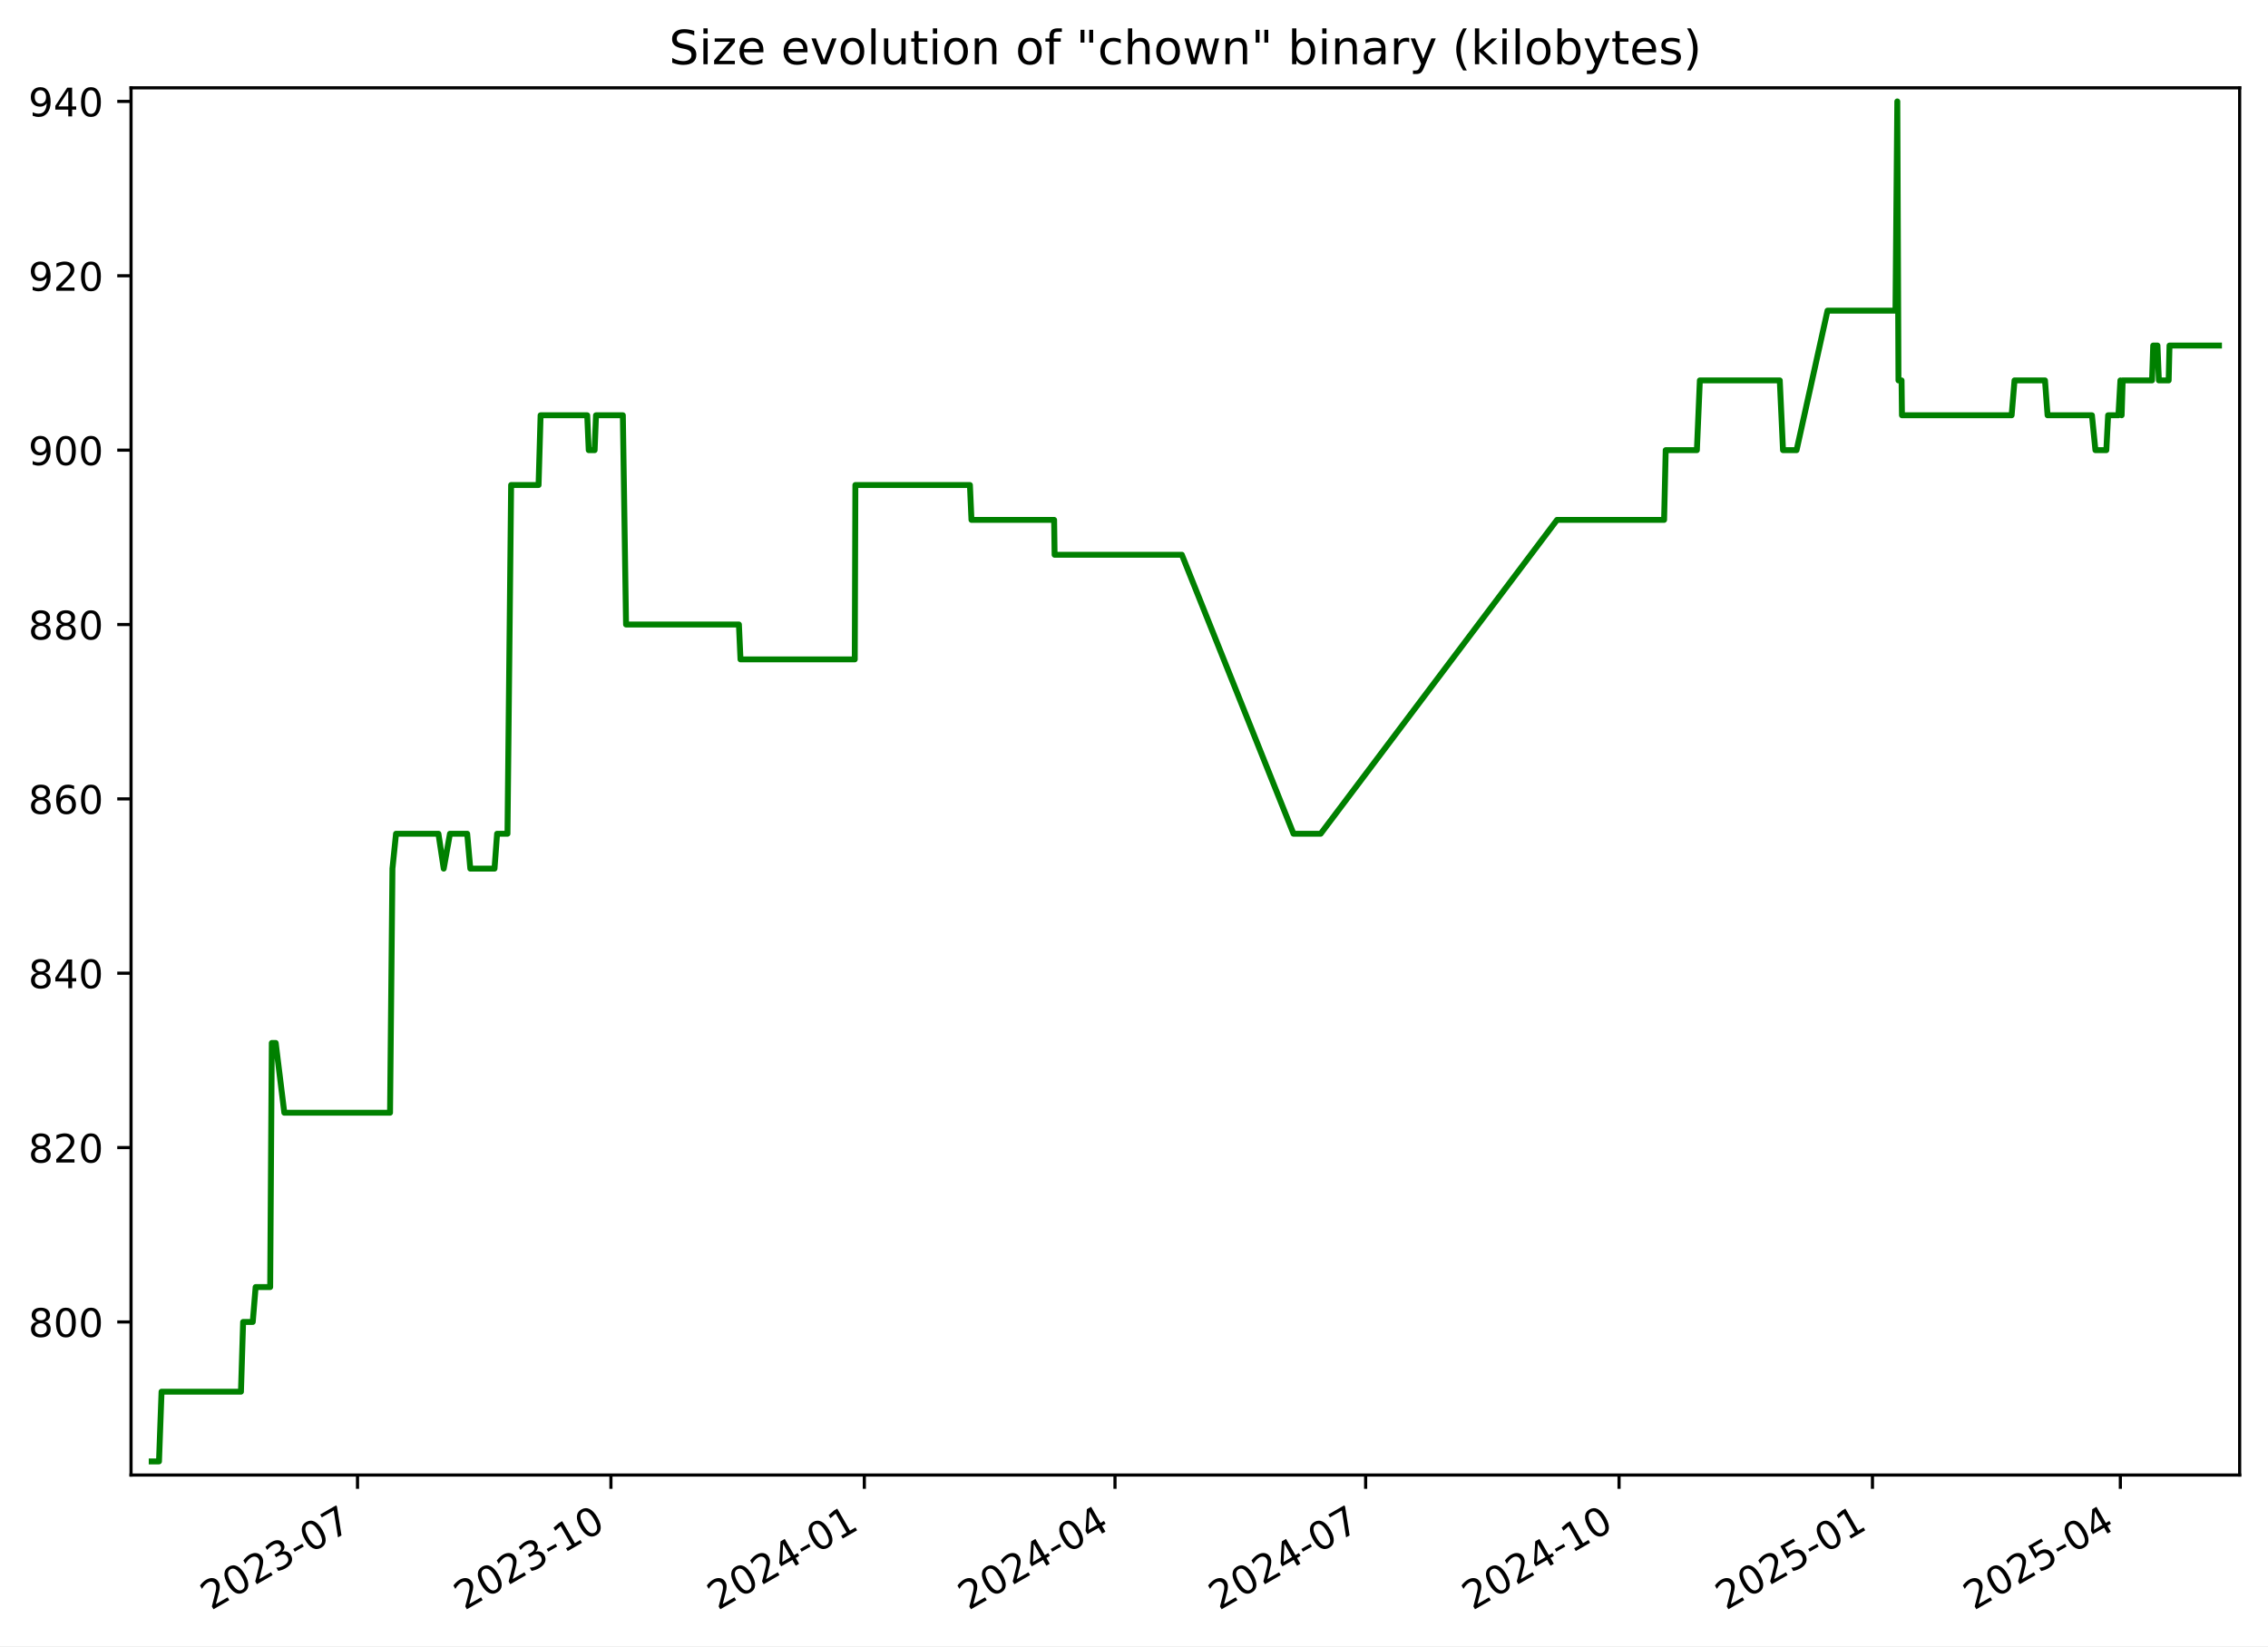
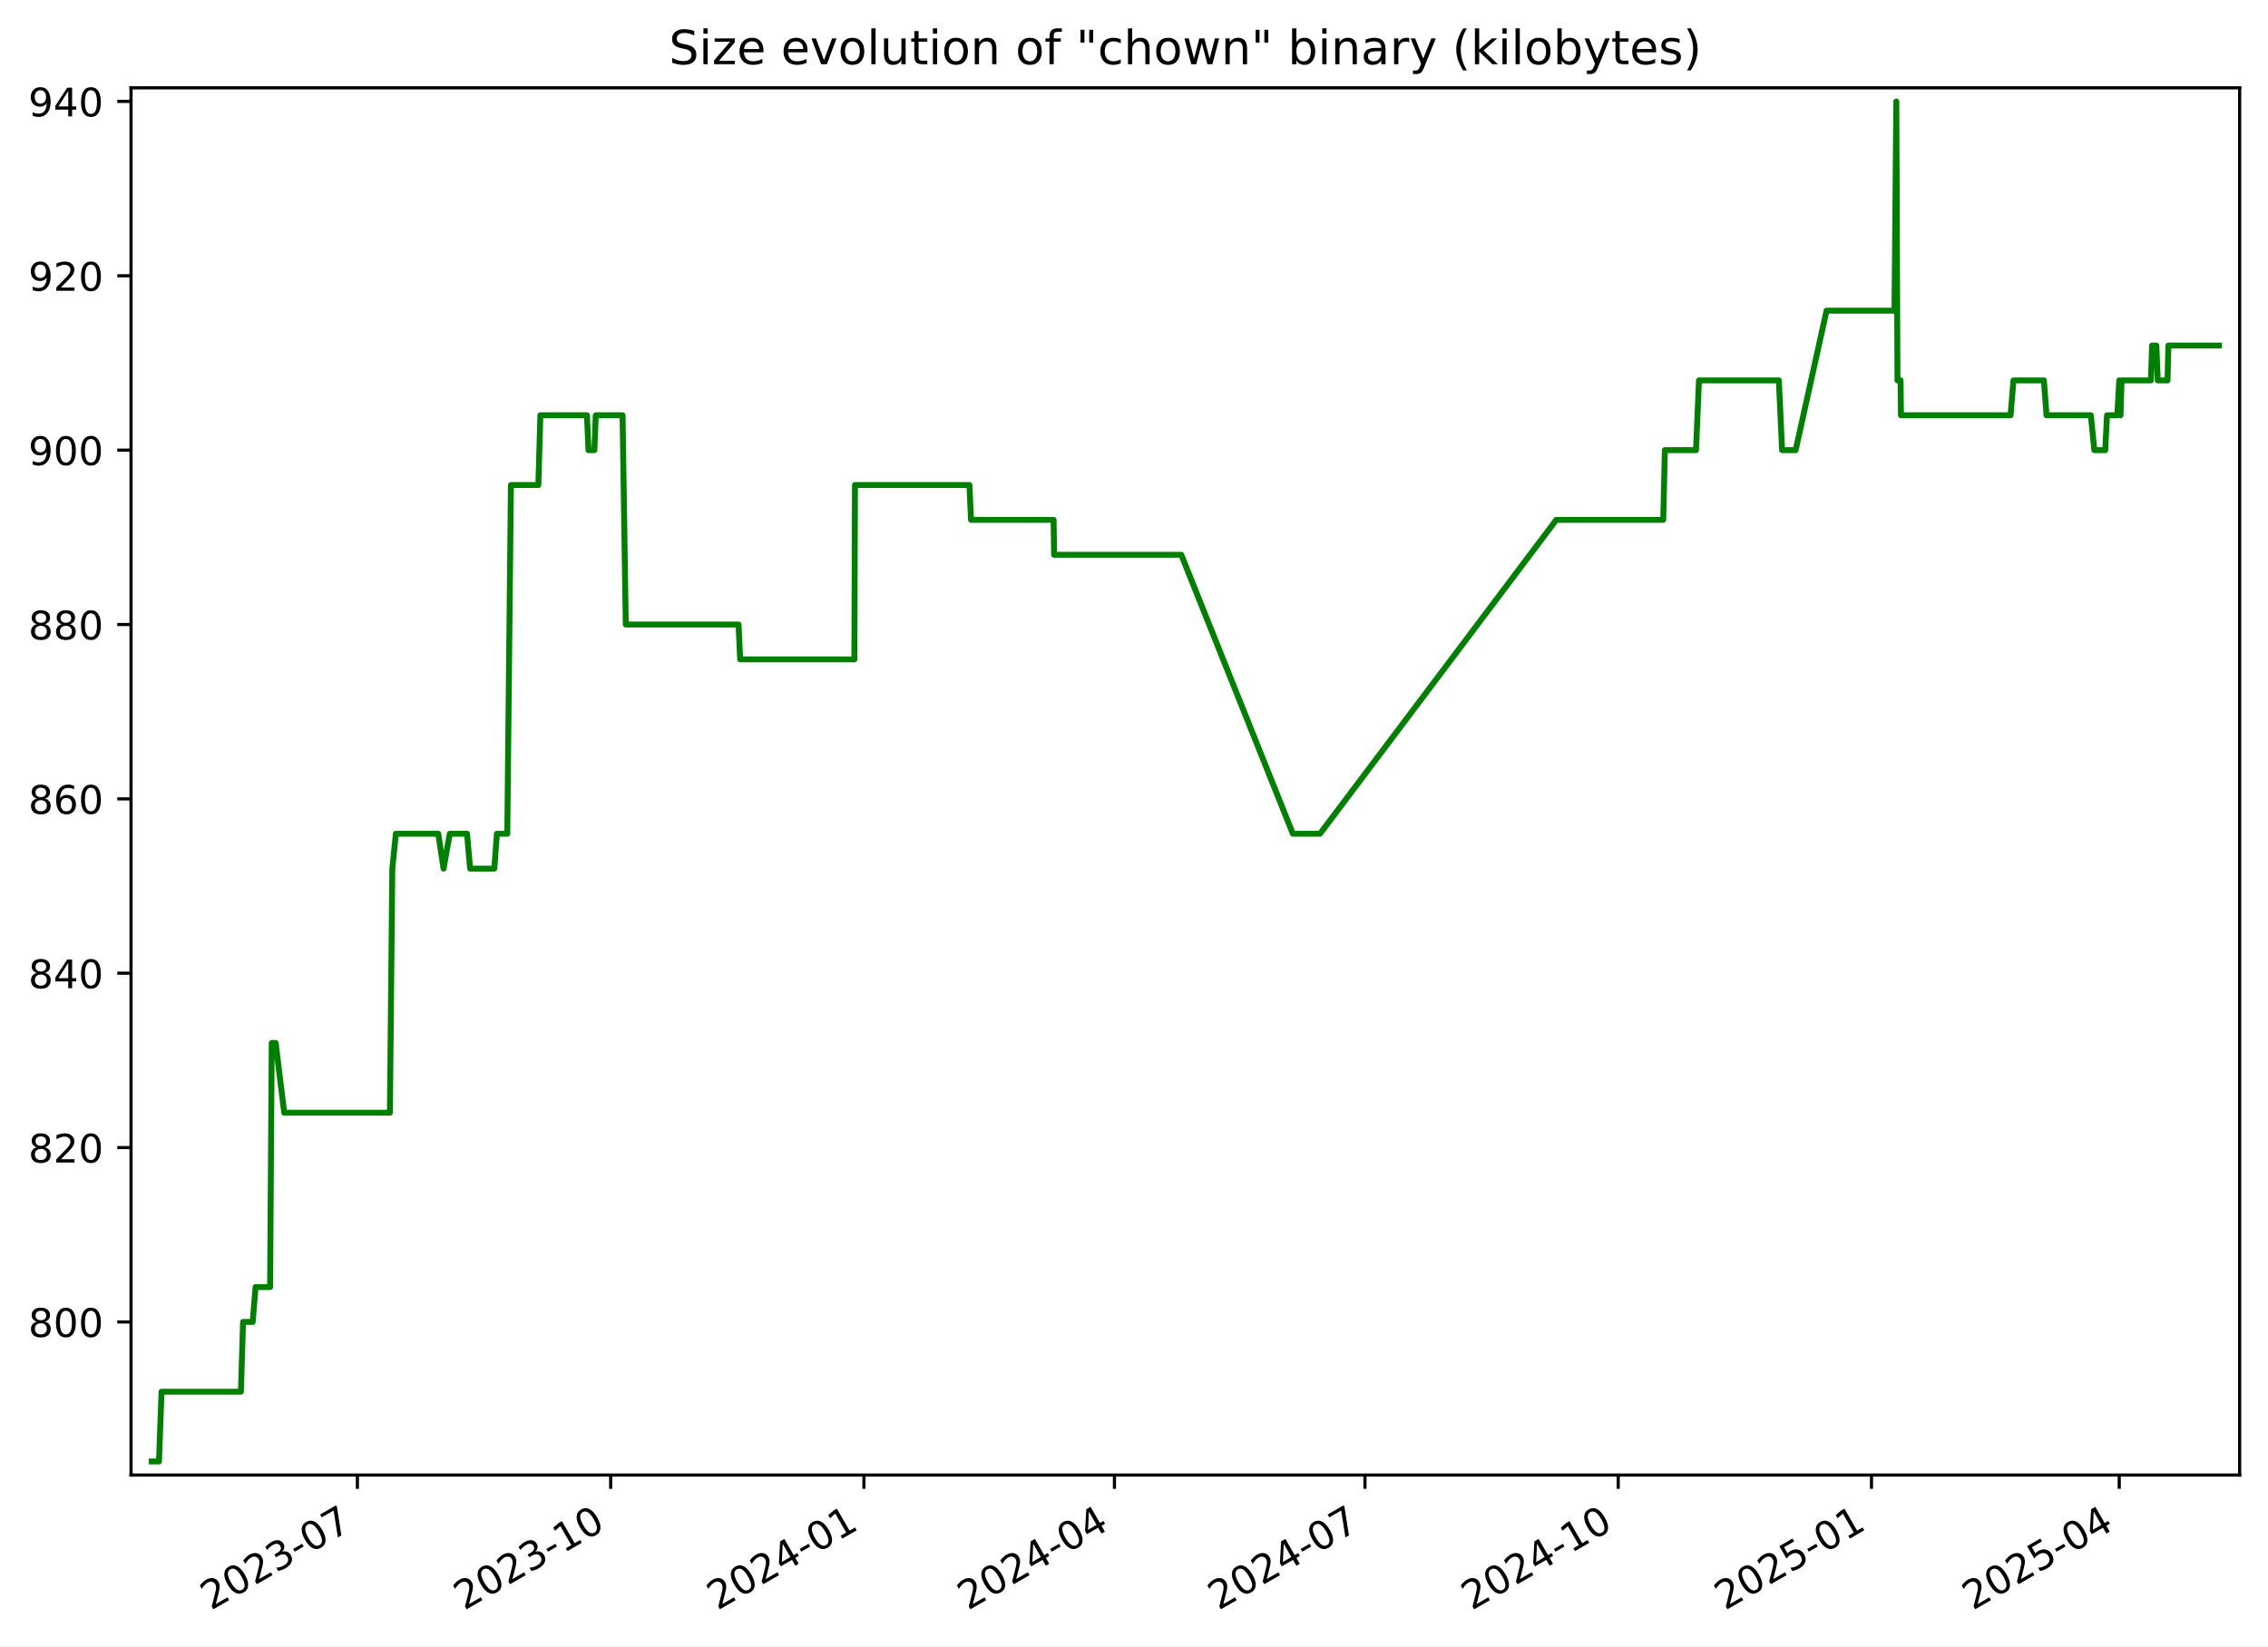
<svg xmlns="http://www.w3.org/2000/svg" xmlns:xlink="http://www.w3.org/1999/xlink" width="576.168pt" height="418.303pt" viewBox="0 0 576.168 418.303" version="1.1">
  <defs>
    <style type="text/css">*{stroke-linejoin: round; stroke-linecap: butt}</style>
  </defs>
  <g id="figure_1">
    <g id="patch_1">
      <path d="M -0 418.303  L 576.168 418.303  L 576.168 0  L -0 0  z " style="fill: #ffffff" />
    </g>
    <g id="axes_1">
      <g id="patch_2">
        <path d="M 33.288 374.83  L 568.967 374.83  L 568.967 22.318  L 33.288 22.318  z " style="fill: #ffffff" />
      </g>
      <g id="matplotlib.axis_1">
        <g id="xtick_1">
          <g id="line2d_1">
            <defs>
-               <path id="mc889995a25" d="M 0 0  L 0 3.5  " style="stroke: #000000; stroke-width: 0.8" />
+               <path id="m46a6a41202" d="M 0 0  L 0 3.5  " style="stroke: #000000; stroke-width: 0.8" />
            </defs>
            <g>
-               <use xlink:href="#mc889995a25" x="90.824" y="374.83" style="stroke: #000000; stroke-width: 0.8" />
+               <use xlink:href="#m46a6a41202" x="90.795" y="374.83" style="stroke: #000000; stroke-width: 0.8" />
            </g>
          </g>
          <g id="text_1">
-             <g transform="translate(53.59967 409.302) rotate(-30) scale(0.1 -0.1)">
+             <g transform="translate(53.57014 409.302) rotate(-30) scale(0.1 -0.1)">
              <defs>
                <path id="DejaVuSans-32" d="M 1228 531  L 3431 531  L 3431 0  L 469 0  L 469 531  Q 828 903 1448 1529  Q 2069 2156 2228 2338  Q 2531 2678 2651 2914  Q 2772 3150 2772 3378  Q 2772 3750 2511 3984  Q 2250 4219 1831 4219  Q 1534 4219 1204 4116  Q 875 4013 500 3803  L 500 4441  Q 881 4594 1212 4672  Q 1544 4750 1819 4750  Q 2544 4750 2975 4387  Q 3406 4025 3406 3419  Q 3406 3131 3298 2873  Q 3191 2616 2906 2266  Q 2828 2175 2409 1742  Q 1991 1309 1228 531  z " transform="scale(0.015625)" />
                <path id="DejaVuSans-30" d="M 2034 4250  Q 1547 4250 1301 3770  Q 1056 3291 1056 2328  Q 1056 1369 1301 889  Q 1547 409 2034 409  Q 2525 409 2770 889  Q 3016 1369 3016 2328  Q 3016 3291 2770 3770  Q 2525 4250 2034 4250  z M 2034 4750  Q 2819 4750 3233 4129  Q 3647 3509 3647 2328  Q 3647 1150 3233 529  Q 2819 -91 2034 -91  Q 1250 -91 836 529  Q 422 1150 422 2328  Q 422 3509 836 4129  Q 1250 4750 2034 4750  z " transform="scale(0.015625)" />
                <path id="DejaVuSans-33" d="M 2597 2516  Q 3050 2419 3304 2112  Q 3559 1806 3559 1356  Q 3559 666 3084 287  Q 2609 -91 1734 -91  Q 1441 -91 1130 -33  Q 819 25 488 141  L 488 750  Q 750 597 1062 519  Q 1375 441 1716 441  Q 2309 441 2620 675  Q 2931 909 2931 1356  Q 2931 1769 2642 2001  Q 2353 2234 1838 2234  L 1294 2234  L 1294 2753  L 1863 2753  Q 2328 2753 2575 2939  Q 2822 3125 2822 3475  Q 2822 3834 2567 4026  Q 2313 4219 1838 4219  Q 1578 4219 1281 4162  Q 984 4106 628 3988  L 628 4550  Q 988 4650 1302 4700  Q 1616 4750 1894 4750  Q 2613 4750 3031 4423  Q 3450 4097 3450 3541  Q 3450 3153 3228 2886  Q 3006 2619 2597 2516  z " transform="scale(0.015625)" />
                <path id="DejaVuSans-2d" d="M 313 2009  L 1997 2009  L 1997 1497  L 313 1497  L 313 2009  z " transform="scale(0.015625)" />
                <path id="DejaVuSans-37" d="M 525 4666  L 3525 4666  L 3525 4397  L 1831 0  L 1172 0  L 2766 4134  L 525 4134  L 525 4666  z " transform="scale(0.015625)" />
              </defs>
              <use xlink:href="#DejaVuSans-32" />
              <use xlink:href="#DejaVuSans-30" x="63.623" />
              <use xlink:href="#DejaVuSans-32" x="127.246" />
              <use xlink:href="#DejaVuSans-33" x="190.869" />
              <use xlink:href="#DejaVuSans-2d" x="254.492" />
              <use xlink:href="#DejaVuSans-30" x="290.576" />
              <use xlink:href="#DejaVuSans-37" x="354.199" />
            </g>
          </g>
        </g>
        <g id="xtick_2">
          <g id="line2d_2">
            <g>
-               <use xlink:href="#mc889995a25" x="155.201" y="374.83" style="stroke: #000000; stroke-width: 0.8" />
+               <use xlink:href="#m46a6a41202" x="155.135" y="374.83" style="stroke: #000000; stroke-width: 0.8" />
            </g>
          </g>
          <g id="text_2">
-             <g transform="translate(117.976 409.302) rotate(-30) scale(0.1 -0.1)">
+             <g transform="translate(117.9102 409.302) rotate(-30) scale(0.1 -0.1)">
              <defs>
                <path id="DejaVuSans-31" d="M 794 531  L 1825 531  L 1825 4091  L 703 3866  L 703 4441  L 1819 4666  L 2450 4666  L 2450 531  L 3481 531  L 3481 0  L 794 0  L 794 531  z " transform="scale(0.015625)" />
              </defs>
              <use xlink:href="#DejaVuSans-32" />
              <use xlink:href="#DejaVuSans-30" x="63.623" />
              <use xlink:href="#DejaVuSans-32" x="127.246" />
              <use xlink:href="#DejaVuSans-33" x="190.869" />
              <use xlink:href="#DejaVuSans-2d" x="254.492" />
              <use xlink:href="#DejaVuSans-31" x="290.576" />
              <use xlink:href="#DejaVuSans-30" x="354.199" />
            </g>
          </g>
        </g>
        <g id="xtick_3">
          <g id="line2d_3">
            <g>
-               <use xlink:href="#mc889995a25" x="219.577" y="374.83" style="stroke: #000000; stroke-width: 0.8" />
+               <use xlink:href="#m46a6a41202" x="219.475" y="374.83" style="stroke: #000000; stroke-width: 0.8" />
            </g>
          </g>
          <g id="text_3">
-             <g transform="translate(182.3524 409.302) rotate(-30) scale(0.1 -0.1)">
+             <g transform="translate(182.2502 409.302) rotate(-30) scale(0.1 -0.1)">
              <defs>
                <path id="DejaVuSans-34" d="M 2419 4116  L 825 1625  L 2419 1625  L 2419 4116  z M 2253 4666  L 3047 4666  L 3047 1625  L 3713 1625  L 3713 1100  L 3047 1100  L 3047 0  L 2419 0  L 2419 1100  L 313 1100  L 313 1709  L 2253 4666  z " transform="scale(0.015625)" />
              </defs>
              <use xlink:href="#DejaVuSans-32" />
              <use xlink:href="#DejaVuSans-30" x="63.623" />
              <use xlink:href="#DejaVuSans-32" x="127.246" />
              <use xlink:href="#DejaVuSans-34" x="190.869" />
              <use xlink:href="#DejaVuSans-2d" x="254.492" />
              <use xlink:href="#DejaVuSans-30" x="290.576" />
              <use xlink:href="#DejaVuSans-31" x="354.199" />
            </g>
          </g>
        </g>
        <g id="xtick_4">
          <g id="line2d_4">
            <g>
-               <use xlink:href="#mc889995a25" x="283.254" y="374.83" style="stroke: #000000; stroke-width: 0.8" />
+               <use xlink:href="#m46a6a41202" x="283.116" y="374.83" style="stroke: #000000; stroke-width: 0.8" />
            </g>
          </g>
          <g id="text_4">
-             <g transform="translate(246.0291 409.302) rotate(-30) scale(0.1 -0.1)">
+             <g transform="translate(245.8909 409.302) rotate(-30) scale(0.1 -0.1)">
              <use xlink:href="#DejaVuSans-32" />
              <use xlink:href="#DejaVuSans-30" x="63.623" />
              <use xlink:href="#DejaVuSans-32" x="127.246" />
              <use xlink:href="#DejaVuSans-34" x="190.869" />
              <use xlink:href="#DejaVuSans-2d" x="254.492" />
              <use xlink:href="#DejaVuSans-30" x="290.576" />
              <use xlink:href="#DejaVuSans-34" x="354.199" />
            </g>
          </g>
        </g>
        <g id="xtick_5">
          <g id="line2d_5">
            <g>
-               <use xlink:href="#mc889995a25" x="346.931" y="374.83" style="stroke: #000000; stroke-width: 0.8" />
+               <use xlink:href="#m46a6a41202" x="346.756" y="374.83" style="stroke: #000000; stroke-width: 0.8" />
            </g>
          </g>
          <g id="text_5">
-             <g transform="translate(309.7057 409.302) rotate(-30) scale(0.1 -0.1)">
+             <g transform="translate(309.5316 409.302) rotate(-30) scale(0.1 -0.1)">
              <use xlink:href="#DejaVuSans-32" />
              <use xlink:href="#DejaVuSans-30" x="63.623" />
              <use xlink:href="#DejaVuSans-32" x="127.246" />
              <use xlink:href="#DejaVuSans-34" x="190.869" />
              <use xlink:href="#DejaVuSans-2d" x="254.492" />
              <use xlink:href="#DejaVuSans-30" x="290.576" />
              <use xlink:href="#DejaVuSans-37" x="354.199" />
            </g>
          </g>
        </g>
        <g id="xtick_6">
          <g id="line2d_6">
            <g>
-               <use xlink:href="#mc889995a25" x="411.307" y="374.83" style="stroke: #000000; stroke-width: 0.8" />
+               <use xlink:href="#m46a6a41202" x="411.096" y="374.83" style="stroke: #000000; stroke-width: 0.8" />
            </g>
          </g>
          <g id="text_6">
-             <g transform="translate(374.0821 409.302) rotate(-30) scale(0.1 -0.1)">
+             <g transform="translate(373.8716 409.302) rotate(-30) scale(0.1 -0.1)">
              <use xlink:href="#DejaVuSans-32" />
              <use xlink:href="#DejaVuSans-30" x="63.623" />
              <use xlink:href="#DejaVuSans-32" x="127.246" />
              <use xlink:href="#DejaVuSans-34" x="190.869" />
              <use xlink:href="#DejaVuSans-2d" x="254.492" />
              <use xlink:href="#DejaVuSans-31" x="290.576" />
              <use xlink:href="#DejaVuSans-30" x="354.199" />
            </g>
          </g>
        </g>
        <g id="xtick_7">
          <g id="line2d_7">
            <g>
-               <use xlink:href="#mc889995a25" x="475.683" y="374.83" style="stroke: #000000; stroke-width: 0.8" />
+               <use xlink:href="#m46a6a41202" x="475.436" y="374.83" style="stroke: #000000; stroke-width: 0.8" />
            </g>
          </g>
          <g id="text_7">
-             <g transform="translate(438.4585 409.302) rotate(-30) scale(0.1 -0.1)">
+             <g transform="translate(438.2116 409.302) rotate(-30) scale(0.1 -0.1)">
              <defs>
                <path id="DejaVuSans-35" d="M 691 4666  L 3169 4666  L 3169 4134  L 1269 4134  L 1269 2991  Q 1406 3038 1543 3061  Q 1681 3084 1819 3084  Q 2600 3084 3056 2656  Q 3513 2228 3513 1497  Q 3513 744 3044 326  Q 2575 -91 1722 -91  Q 1428 -91 1123 -41  Q 819 9 494 109  L 494 744  Q 775 591 1075 516  Q 1375 441 1709 441  Q 2250 441 2565 725  Q 2881 1009 2881 1497  Q 2881 1984 2565 2268  Q 2250 2553 1709 2553  Q 1456 2553 1204 2497  Q 953 2441 691 2322  L 691 4666  z " transform="scale(0.015625)" />
              </defs>
              <use xlink:href="#DejaVuSans-32" />
              <use xlink:href="#DejaVuSans-30" x="63.623" />
              <use xlink:href="#DejaVuSans-32" x="127.246" />
              <use xlink:href="#DejaVuSans-35" x="190.869" />
              <use xlink:href="#DejaVuSans-2d" x="254.492" />
              <use xlink:href="#DejaVuSans-30" x="290.576" />
              <use xlink:href="#DejaVuSans-31" x="354.199" />
            </g>
          </g>
        </g>
        <g id="xtick_8">
          <g id="line2d_8">
            <g>
-               <use xlink:href="#mc889995a25" x="538.66" y="374.83" style="stroke: #000000; stroke-width: 0.8" />
+               <use xlink:href="#m46a6a41202" x="538.378" y="374.83" style="stroke: #000000; stroke-width: 0.8" />
            </g>
          </g>
          <g id="text_8">
-             <g transform="translate(501.4354 409.302) rotate(-30) scale(0.1 -0.1)">
+             <g transform="translate(501.153 409.302) rotate(-30) scale(0.1 -0.1)">
              <use xlink:href="#DejaVuSans-32" />
              <use xlink:href="#DejaVuSans-30" x="63.623" />
              <use xlink:href="#DejaVuSans-32" x="127.246" />
              <use xlink:href="#DejaVuSans-35" x="190.869" />
              <use xlink:href="#DejaVuSans-2d" x="254.492" />
              <use xlink:href="#DejaVuSans-30" x="290.576" />
              <use xlink:href="#DejaVuSans-34" x="354.199" />
            </g>
          </g>
        </g>
      </g>
      <g id="matplotlib.axis_2">
        <g id="ytick_1">
          <g id="line2d_9">
            <defs>
-               <path id="mc88d54063e" d="M 0 0  L -3.5 0  " style="stroke: #000000; stroke-width: 0.8" />
+               <path id="m1aea1e1594" d="M 0 0  L -3.5 0  " style="stroke: #000000; stroke-width: 0.8" />
            </defs>
            <g>
-               <use xlink:href="#mc88d54063e" x="33.288" y="335.928" style="stroke: #000000; stroke-width: 0.8" />
+               <use xlink:href="#m1aea1e1594" x="33.288" y="335.928" style="stroke: #000000; stroke-width: 0.8" />
            </g>
          </g>
          <g id="text_9">
            <g transform="translate(7.2 339.7272) scale(0.1 -0.1)">
              <defs>
                <path id="DejaVuSans-38" d="M 2034 2216  Q 1584 2216 1326 1975  Q 1069 1734 1069 1313  Q 1069 891 1326 650  Q 1584 409 2034 409  Q 2484 409 2743 651  Q 3003 894 3003 1313  Q 3003 1734 2745 1975  Q 2488 2216 2034 2216  z M 1403 2484  Q 997 2584 770 2862  Q 544 3141 544 3541  Q 544 4100 942 4425  Q 1341 4750 2034 4750  Q 2731 4750 3128 4425  Q 3525 4100 3525 3541  Q 3525 3141 3298 2862  Q 3072 2584 2669 2484  Q 3125 2378 3379 2068  Q 3634 1759 3634 1313  Q 3634 634 3220 271  Q 2806 -91 2034 -91  Q 1263 -91 848 271  Q 434 634 434 1313  Q 434 1759 690 2068  Q 947 2378 1403 2484  z M 1172 3481  Q 1172 3119 1398 2916  Q 1625 2713 2034 2713  Q 2441 2713 2670 2916  Q 2900 3119 2900 3481  Q 2900 3844 2670 4047  Q 2441 4250 2034 4250  Q 1625 4250 1398 4047  Q 1172 3844 1172 3481  z " transform="scale(0.015625)" />
              </defs>
              <use xlink:href="#DejaVuSans-38" />
              <use xlink:href="#DejaVuSans-30" x="63.623" />
              <use xlink:href="#DejaVuSans-30" x="127.246" />
            </g>
          </g>
        </g>
        <g id="ytick_2">
          <g id="line2d_10">
            <g>
-               <use xlink:href="#mc88d54063e" x="33.288" y="291.62" style="stroke: #000000; stroke-width: 0.8" />
+               <use xlink:href="#m1aea1e1594" x="33.288" y="291.62" style="stroke: #000000; stroke-width: 0.8" />
            </g>
          </g>
          <g id="text_10">
            <g transform="translate(7.2 295.4195) scale(0.1 -0.1)">
              <use xlink:href="#DejaVuSans-38" />
              <use xlink:href="#DejaVuSans-32" x="63.623" />
              <use xlink:href="#DejaVuSans-30" x="127.246" />
            </g>
          </g>
        </g>
        <g id="ytick_3">
          <g id="line2d_11">
            <g>
-               <use xlink:href="#mc88d54063e" x="33.288" y="247.313" style="stroke: #000000; stroke-width: 0.8" />
+               <use xlink:href="#m1aea1e1594" x="33.288" y="247.313" style="stroke: #000000; stroke-width: 0.8" />
            </g>
          </g>
          <g id="text_11">
            <g transform="translate(7.2 251.1118) scale(0.1 -0.1)">
              <use xlink:href="#DejaVuSans-38" />
              <use xlink:href="#DejaVuSans-34" x="63.623" />
              <use xlink:href="#DejaVuSans-30" x="127.246" />
            </g>
          </g>
        </g>
        <g id="ytick_4">
          <g id="line2d_12">
            <g>
-               <use xlink:href="#mc88d54063e" x="33.288" y="203.005" style="stroke: #000000; stroke-width: 0.8" />
+               <use xlink:href="#m1aea1e1594" x="33.288" y="203.005" style="stroke: #000000; stroke-width: 0.8" />
            </g>
          </g>
          <g id="text_12">
            <g transform="translate(7.2 206.8041) scale(0.1 -0.1)">
              <defs>
                <path id="DejaVuSans-36" d="M 2113 2584  Q 1688 2584 1439 2293  Q 1191 2003 1191 1497  Q 1191 994 1439 701  Q 1688 409 2113 409  Q 2538 409 2786 701  Q 3034 994 3034 1497  Q 3034 2003 2786 2293  Q 2538 2584 2113 2584  z M 3366 4563  L 3366 3988  Q 3128 4100 2886 4159  Q 2644 4219 2406 4219  Q 1781 4219 1451 3797  Q 1122 3375 1075 2522  Q 1259 2794 1537 2939  Q 1816 3084 2150 3084  Q 2853 3084 3261 2657  Q 3669 2231 3669 1497  Q 3669 778 3244 343  Q 2819 -91 2113 -91  Q 1303 -91 875 529  Q 447 1150 447 2328  Q 447 3434 972 4092  Q 1497 4750 2381 4750  Q 2619 4750 2861 4703  Q 3103 4656 3366 4563  z " transform="scale(0.015625)" />
              </defs>
              <use xlink:href="#DejaVuSans-38" />
              <use xlink:href="#DejaVuSans-36" x="63.623" />
              <use xlink:href="#DejaVuSans-30" x="127.246" />
            </g>
          </g>
        </g>
        <g id="ytick_5">
          <g id="line2d_13">
            <g>
-               <use xlink:href="#mc88d54063e" x="33.288" y="158.697" style="stroke: #000000; stroke-width: 0.8" />
+               <use xlink:href="#m1aea1e1594" x="33.288" y="158.697" style="stroke: #000000; stroke-width: 0.8" />
            </g>
          </g>
          <g id="text_13">
            <g transform="translate(7.2 162.4964) scale(0.1 -0.1)">
              <use xlink:href="#DejaVuSans-38" />
              <use xlink:href="#DejaVuSans-38" x="63.623" />
              <use xlink:href="#DejaVuSans-30" x="127.246" />
            </g>
          </g>
        </g>
        <g id="ytick_6">
          <g id="line2d_14">
            <g>
-               <use xlink:href="#mc88d54063e" x="33.288" y="114.39" style="stroke: #000000; stroke-width: 0.8" />
+               <use xlink:href="#m1aea1e1594" x="33.288" y="114.39" style="stroke: #000000; stroke-width: 0.8" />
            </g>
          </g>
          <g id="text_14">
            <g transform="translate(7.2 118.1887) scale(0.1 -0.1)">
              <defs>
                <path id="DejaVuSans-39" d="M 703 97  L 703 672  Q 941 559 1184 500  Q 1428 441 1663 441  Q 2288 441 2617 861  Q 2947 1281 2994 2138  Q 2813 1869 2534 1725  Q 2256 1581 1919 1581  Q 1219 1581 811 2004  Q 403 2428 403 3163  Q 403 3881 828 4315  Q 1253 4750 1959 4750  Q 2769 4750 3195 4129  Q 3622 3509 3622 2328  Q 3622 1225 3098 567  Q 2575 -91 1691 -91  Q 1453 -91 1209 -44  Q 966 3 703 97  z M 1959 2075  Q 2384 2075 2632 2365  Q 2881 2656 2881 3163  Q 2881 3666 2632 3958  Q 2384 4250 1959 4250  Q 1534 4250 1286 3958  Q 1038 3666 1038 3163  Q 1038 2656 1286 2365  Q 1534 2075 1959 2075  z " transform="scale(0.015625)" />
              </defs>
              <use xlink:href="#DejaVuSans-39" />
              <use xlink:href="#DejaVuSans-30" x="63.623" />
              <use xlink:href="#DejaVuSans-30" x="127.246" />
            </g>
          </g>
        </g>
        <g id="ytick_7">
          <g id="line2d_15">
            <g>
-               <use xlink:href="#mc88d54063e" x="33.288" y="70.082" style="stroke: #000000; stroke-width: 0.8" />
+               <use xlink:href="#m1aea1e1594" x="33.288" y="70.082" style="stroke: #000000; stroke-width: 0.8" />
            </g>
          </g>
          <g id="text_15">
            <g transform="translate(7.2 73.88104) scale(0.1 -0.1)">
              <use xlink:href="#DejaVuSans-39" />
              <use xlink:href="#DejaVuSans-32" x="63.623" />
              <use xlink:href="#DejaVuSans-30" x="127.246" />
            </g>
          </g>
        </g>
        <g id="ytick_8">
          <g id="line2d_16">
            <g>
-               <use xlink:href="#mc88d54063e" x="33.288" y="25.774" style="stroke: #000000; stroke-width: 0.8" />
+               <use xlink:href="#m1aea1e1594" x="33.288" y="25.774" style="stroke: #000000; stroke-width: 0.8" />
            </g>
          </g>
          <g id="text_16">
            <g transform="translate(7.2 29.57334) scale(0.1 -0.1)">
              <use xlink:href="#DejaVuSans-39" />
              <use xlink:href="#DejaVuSans-34" x="63.623" />
              <use xlink:href="#DejaVuSans-30" x="127.246" />
            </g>
          </g>
        </g>
      </g>
      <g id="line2d_17">
-         <path d="M 38.539 371.374  L 40.392 371.374  L 41.04 353.651  L 61.213 353.651  L 61.763 335.928  L 64.213 335.928  L 64.941 327.066  L 68.638 327.066  L 69.047 265.036  L 70.047 265.036  L 72.228 282.759  L 99.088 282.759  L 99.697 220.728  L 100.608 211.866  L 111.382 211.866  L 112.724 220.728  L 114.31 211.866  L 118.687 211.866  L 119.478 220.728  L 125.629 220.728  L 126.285 211.866  L 128.924 211.866  L 129.846 123.251  L 136.819 123.251  L 137.333 105.528  L 149.179 105.528  L 149.56 114.39  L 151.065 114.39  L 151.411 105.528  L 158.231 105.528  L 159.042 158.697  L 187.717 158.697  L 188.117 167.559  L 217.149 167.559  L 217.3 123.251  L 246.402 123.251  L 246.795 132.113  L 267.791 132.113  L 267.915 140.974  L 300.244 140.974  L 328.605 211.866  L 335.506 211.866  L 395.552 132.113  L 422.752 132.113  L 423.16 114.39  L 431.081 114.39  L 431.837 96.666  L 452.138 96.666  L 452.96 114.39  L 456.405 114.39  L 464.265 78.943  L 481.53 78.943  L 481.997 25.774  L 482.29 96.666  L 483.078 96.666  L 483.178 105.528  L 511.04 105.528  L 511.775 96.666  L 519.513 96.666  L 520.172 105.528  L 531.441 105.528  L 532.326 114.39  L 535.101 114.39  L 535.55 105.528  L 538.168 105.528  L 538.672 96.666  L 538.983 105.528  L 539.253 96.666  L 546.706 96.666  L 547.008 87.805  L 548.09 87.805  L 548.446 96.666  L 550.935 96.666  L 551.148 87.805  L 563.716 87.805  L 563.716 87.805  " clip-path="url(#p0b3683af3a)" style="fill: none; stroke: #008000; stroke-width: 1.5; stroke-linecap: square" />
+         <path d="M 38.539 371.374  L 40.391 371.374  L 41.038 353.651  L 61.201 353.651  L 61.75 335.928  L 64.199 335.928  L 64.926 327.066  L 68.621 327.066  L 69.03 265.036  L 70.029 265.036  L 72.209 282.759  L 99.054 282.759  L 99.663 220.728  L 100.573 211.866  L 111.341 211.866  L 112.682 220.728  L 114.267 211.866  L 118.642 211.866  L 119.433 220.728  L 125.58 220.728  L 126.236 211.866  L 128.873 211.866  L 129.794 123.251  L 136.763 123.251  L 137.277 105.528  L 149.116 105.528  L 149.497 114.39  L 151.001 114.39  L 151.347 105.528  L 158.163 105.528  L 158.974 158.697  L 187.633 158.697  L 188.033 167.559  L 217.048 167.559  L 217.199 123.251  L 246.285 123.251  L 246.678 132.113  L 267.662 132.113  L 267.786 140.974  L 300.097 140.974  L 328.442 211.866  L 335.338 211.866  L 395.351 132.113  L 422.535 132.113  L 422.942 114.39  L 430.859 114.39  L 431.615 96.666  L 451.905 96.666  L 452.726 114.39  L 456.169 114.39  L 464.024 78.943  L 481.28 78.943  L 481.746 25.774  L 482.04 96.666  L 482.827 96.666  L 482.927 105.528  L 510.773 105.528  L 511.508 96.666  L 519.242 96.666  L 519.9 105.528  L 531.163 105.528  L 532.047 114.39  L 534.821 114.39  L 535.269 105.528  L 537.886 105.528  L 538.39 96.666  L 538.7 105.528  L 538.97 96.666  L 546.419 96.666  L 546.721 87.805  L 547.802 87.805  L 548.158 96.666  L 550.645 96.666  L 550.859 87.805  L 563.716 87.805  L 563.716 87.805  " clip-path="url(#p62702fea47)" style="fill: none; stroke: #008000; stroke-width: 1.5; stroke-linecap: square" />
      </g>
      <g id="patch_3">
        <path d="M 33.288 374.83  L 33.288 22.318  " style="fill: none; stroke: #000000; stroke-width: 0.8; stroke-linejoin: miter; stroke-linecap: square" />
      </g>
      <g id="patch_4">
        <path d="M 568.967 374.83  L 568.967 22.318  " style="fill: none; stroke: #000000; stroke-width: 0.8; stroke-linejoin: miter; stroke-linecap: square" />
      </g>
      <g id="patch_5">
        <path d="M 33.288 374.83  L 568.967 374.83  " style="fill: none; stroke: #000000; stroke-width: 0.8; stroke-linejoin: miter; stroke-linecap: square" />
      </g>
      <g id="patch_6">
        <path d="M 33.288 22.318  L 568.967 22.318  " style="fill: none; stroke: #000000; stroke-width: 0.8; stroke-linejoin: miter; stroke-linecap: square" />
      </g>
      <g id="text_17">
        <g transform="translate(169.9497 16.31812) scale(0.12 -0.12)">
          <defs>
            <path id="DejaVuSans-53" d="M 3425 4513  L 3425 3897  Q 3066 4069 2747 4153  Q 2428 4238 2131 4238  Q 1616 4238 1336 4038  Q 1056 3838 1056 3469  Q 1056 3159 1242 3001  Q 1428 2844 1947 2747  L 2328 2669  Q 3034 2534 3370 2195  Q 3706 1856 3706 1288  Q 3706 609 3251 259  Q 2797 -91 1919 -91  Q 1588 -91 1214 -16  Q 841 59 441 206  L 441 856  Q 825 641 1194 531  Q 1563 422 1919 422  Q 2459 422 2753 634  Q 3047 847 3047 1241  Q 3047 1584 2836 1778  Q 2625 1972 2144 2069  L 1759 2144  Q 1053 2284 737 2584  Q 422 2884 422 3419  Q 422 4038 858 4394  Q 1294 4750 2059 4750  Q 2388 4750 2728 4690  Q 3069 4631 3425 4513  z " transform="scale(0.015625)" />
            <path id="DejaVuSans-69" d="M 603 3500  L 1178 3500  L 1178 0  L 603 0  L 603 3500  z M 603 4863  L 1178 4863  L 1178 4134  L 603 4134  L 603 4863  z " transform="scale(0.015625)" />
            <path id="DejaVuSans-7a" d="M 353 3500  L 3084 3500  L 3084 2975  L 922 459  L 3084 459  L 3084 0  L 275 0  L 275 525  L 2438 3041  L 353 3041  L 353 3500  z " transform="scale(0.015625)" />
            <path id="DejaVuSans-65" d="M 3597 1894  L 3597 1613  L 953 1613  Q 991 1019 1311 708  Q 1631 397 2203 397  Q 2534 397 2845 478  Q 3156 559 3463 722  L 3463 178  Q 3153 47 2828 -22  Q 2503 -91 2169 -91  Q 1331 -91 842 396  Q 353 884 353 1716  Q 353 2575 817 3079  Q 1281 3584 2069 3584  Q 2775 3584 3186 3129  Q 3597 2675 3597 1894  z M 3022 2063  Q 3016 2534 2758 2815  Q 2500 3097 2075 3097  Q 1594 3097 1305 2825  Q 1016 2553 972 2059  L 3022 2063  z " transform="scale(0.015625)" />
            <path id="DejaVuSans-20" transform="scale(0.015625)" />
            <path id="DejaVuSans-76" d="M 191 3500  L 800 3500  L 1894 563  L 2988 3500  L 3597 3500  L 2284 0  L 1503 0  L 191 3500  z " transform="scale(0.015625)" />
            <path id="DejaVuSans-6f" d="M 1959 3097  Q 1497 3097 1228 2736  Q 959 2375 959 1747  Q 959 1119 1226 758  Q 1494 397 1959 397  Q 2419 397 2687 759  Q 2956 1122 2956 1747  Q 2956 2369 2687 2733  Q 2419 3097 1959 3097  z M 1959 3584  Q 2709 3584 3137 3096  Q 3566 2609 3566 1747  Q 3566 888 3137 398  Q 2709 -91 1959 -91  Q 1206 -91 779 398  Q 353 888 353 1747  Q 353 2609 779 3096  Q 1206 3584 1959 3584  z " transform="scale(0.015625)" />
            <path id="DejaVuSans-6c" d="M 603 4863  L 1178 4863  L 1178 0  L 603 0  L 603 4863  z " transform="scale(0.015625)" />
            <path id="DejaVuSans-75" d="M 544 1381  L 544 3500  L 1119 3500  L 1119 1403  Q 1119 906 1312 657  Q 1506 409 1894 409  Q 2359 409 2629 706  Q 2900 1003 2900 1516  L 2900 3500  L 3475 3500  L 3475 0  L 2900 0  L 2900 538  Q 2691 219 2414 64  Q 2138 -91 1772 -91  Q 1169 -91 856 284  Q 544 659 544 1381  z M 1991 3584  L 1991 3584  z " transform="scale(0.015625)" />
            <path id="DejaVuSans-74" d="M 1172 4494  L 1172 3500  L 2356 3500  L 2356 3053  L 1172 3053  L 1172 1153  Q 1172 725 1289 603  Q 1406 481 1766 481  L 2356 481  L 2356 0  L 1766 0  Q 1100 0 847 248  Q 594 497 594 1153  L 594 3053  L 172 3053  L 172 3500  L 594 3500  L 594 4494  L 1172 4494  z " transform="scale(0.015625)" />
            <path id="DejaVuSans-6e" d="M 3513 2113  L 3513 0  L 2938 0  L 2938 2094  Q 2938 2591 2744 2837  Q 2550 3084 2163 3084  Q 1697 3084 1428 2787  Q 1159 2491 1159 1978  L 1159 0  L 581 0  L 581 3500  L 1159 3500  L 1159 2956  Q 1366 3272 1645 3428  Q 1925 3584 2291 3584  Q 2894 3584 3203 3211  Q 3513 2838 3513 2113  z " transform="scale(0.015625)" />
            <path id="DejaVuSans-66" d="M 2375 4863  L 2375 4384  L 1825 4384  Q 1516 4384 1395 4259  Q 1275 4134 1275 3809  L 1275 3500  L 2222 3500  L 2222 3053  L 1275 3053  L 1275 0  L 697 0  L 697 3053  L 147 3053  L 147 3500  L 697 3500  L 697 3744  Q 697 4328 969 4595  Q 1241 4863 1831 4863  L 2375 4863  z " transform="scale(0.015625)" />
            <path id="DejaVuSans-22" d="M 1147 4666  L 1147 2931  L 616 2931  L 616 4666  L 1147 4666  z M 2328 4666  L 2328 2931  L 1797 2931  L 1797 4666  L 2328 4666  z " transform="scale(0.015625)" />
            <path id="DejaVuSans-63" d="M 3122 3366  L 3122 2828  Q 2878 2963 2633 3030  Q 2388 3097 2138 3097  Q 1578 3097 1268 2742  Q 959 2388 959 1747  Q 959 1106 1268 751  Q 1578 397 2138 397  Q 2388 397 2633 464  Q 2878 531 3122 666  L 3122 134  Q 2881 22 2623 -34  Q 2366 -91 2075 -91  Q 1284 -91 818 406  Q 353 903 353 1747  Q 353 2603 823 3093  Q 1294 3584 2113 3584  Q 2378 3584 2631 3529  Q 2884 3475 3122 3366  z " transform="scale(0.015625)" />
            <path id="DejaVuSans-68" d="M 3513 2113  L 3513 0  L 2938 0  L 2938 2094  Q 2938 2591 2744 2837  Q 2550 3084 2163 3084  Q 1697 3084 1428 2787  Q 1159 2491 1159 1978  L 1159 0  L 581 0  L 581 4863  L 1159 4863  L 1159 2956  Q 1366 3272 1645 3428  Q 1925 3584 2291 3584  Q 2894 3584 3203 3211  Q 3513 2838 3513 2113  z " transform="scale(0.015625)" />
            <path id="DejaVuSans-77" d="M 269 3500  L 844 3500  L 1563 769  L 2278 3500  L 2956 3500  L 3675 769  L 4391 3500  L 4966 3500  L 4050 0  L 3372 0  L 2619 2869  L 1863 0  L 1184 0  L 269 3500  z " transform="scale(0.015625)" />
            <path id="DejaVuSans-62" d="M 3116 1747  Q 3116 2381 2855 2742  Q 2594 3103 2138 3103  Q 1681 3103 1420 2742  Q 1159 2381 1159 1747  Q 1159 1113 1420 752  Q 1681 391 2138 391  Q 2594 391 2855 752  Q 3116 1113 3116 1747  z M 1159 2969  Q 1341 3281 1617 3432  Q 1894 3584 2278 3584  Q 2916 3584 3314 3078  Q 3713 2572 3713 1747  Q 3713 922 3314 415  Q 2916 -91 2278 -91  Q 1894 -91 1617 61  Q 1341 213 1159 525  L 1159 0  L 581 0  L 581 4863  L 1159 4863  L 1159 2969  z " transform="scale(0.015625)" />
            <path id="DejaVuSans-61" d="M 2194 1759  Q 1497 1759 1228 1600  Q 959 1441 959 1056  Q 959 750 1161 570  Q 1363 391 1709 391  Q 2188 391 2477 730  Q 2766 1069 2766 1631  L 2766 1759  L 2194 1759  z M 3341 1997  L 3341 0  L 2766 0  L 2766 531  Q 2569 213 2275 61  Q 1981 -91 1556 -91  Q 1019 -91 701 211  Q 384 513 384 1019  Q 384 1609 779 1909  Q 1175 2209 1959 2209  L 2766 2209  L 2766 2266  Q 2766 2663 2505 2880  Q 2244 3097 1772 3097  Q 1472 3097 1187 3025  Q 903 2953 641 2809  L 641 3341  Q 956 3463 1253 3523  Q 1550 3584 1831 3584  Q 2591 3584 2966 3190  Q 3341 2797 3341 1997  z " transform="scale(0.015625)" />
            <path id="DejaVuSans-72" d="M 2631 2963  Q 2534 3019 2420 3045  Q 2306 3072 2169 3072  Q 1681 3072 1420 2755  Q 1159 2438 1159 1844  L 1159 0  L 581 0  L 581 3500  L 1159 3500  L 1159 2956  Q 1341 3275 1631 3429  Q 1922 3584 2338 3584  Q 2397 3584 2469 3576  Q 2541 3569 2628 3553  L 2631 2963  z " transform="scale(0.015625)" />
            <path id="DejaVuSans-79" d="M 2059 -325  Q 1816 -950 1584 -1140  Q 1353 -1331 966 -1331  L 506 -1331  L 506 -850  L 844 -850  Q 1081 -850 1212 -737  Q 1344 -625 1503 -206  L 1606 56  L 191 3500  L 800 3500  L 1894 763  L 2988 3500  L 3597 3500  L 2059 -325  z " transform="scale(0.015625)" />
            <path id="DejaVuSans-28" d="M 1984 4856  Q 1566 4138 1362 3434  Q 1159 2731 1159 2009  Q 1159 1288 1364 580  Q 1569 -128 1984 -844  L 1484 -844  Q 1016 -109 783 600  Q 550 1309 550 2009  Q 550 2706 781 3412  Q 1013 4119 1484 4856  L 1984 4856  z " transform="scale(0.015625)" />
            <path id="DejaVuSans-6b" d="M 581 4863  L 1159 4863  L 1159 1991  L 2875 3500  L 3609 3500  L 1753 1863  L 3688 0  L 2938 0  L 1159 1709  L 1159 0  L 581 0  L 581 4863  z " transform="scale(0.015625)" />
            <path id="DejaVuSans-73" d="M 2834 3397  L 2834 2853  Q 2591 2978 2328 3040  Q 2066 3103 1784 3103  Q 1356 3103 1142 2972  Q 928 2841 928 2578  Q 928 2378 1081 2264  Q 1234 2150 1697 2047  L 1894 2003  Q 2506 1872 2764 1633  Q 3022 1394 3022 966  Q 3022 478 2636 193  Q 2250 -91 1575 -91  Q 1294 -91 989 -36  Q 684 19 347 128  L 347 722  Q 666 556 975 473  Q 1284 391 1588 391  Q 1994 391 2212 530  Q 2431 669 2431 922  Q 2431 1156 2273 1281  Q 2116 1406 1581 1522  L 1381 1569  Q 847 1681 609 1914  Q 372 2147 372 2553  Q 372 3047 722 3315  Q 1072 3584 1716 3584  Q 2034 3584 2315 3537  Q 2597 3491 2834 3397  z " transform="scale(0.015625)" />
            <path id="DejaVuSans-29" d="M 513 4856  L 1013 4856  Q 1481 4119 1714 3412  Q 1947 2706 1947 2009  Q 1947 1309 1714 600  Q 1481 -109 1013 -844  L 513 -844  Q 928 -128 1133 580  Q 1338 1288 1338 2009  Q 1338 2731 1133 3434  Q 928 4138 513 4856  z " transform="scale(0.015625)" />
          </defs>
          <use xlink:href="#DejaVuSans-53" />
          <use xlink:href="#DejaVuSans-69" x="63.477" />
          <use xlink:href="#DejaVuSans-7a" x="91.26" />
          <use xlink:href="#DejaVuSans-65" x="143.75" />
          <use xlink:href="#DejaVuSans-20" x="205.273" />
          <use xlink:href="#DejaVuSans-65" x="237.061" />
          <use xlink:href="#DejaVuSans-76" x="298.584" />
          <use xlink:href="#DejaVuSans-6f" x="357.764" />
          <use xlink:href="#DejaVuSans-6c" x="418.945" />
          <use xlink:href="#DejaVuSans-75" x="446.729" />
          <use xlink:href="#DejaVuSans-74" x="510.107" />
          <use xlink:href="#DejaVuSans-69" x="549.316" />
          <use xlink:href="#DejaVuSans-6f" x="577.1" />
          <use xlink:href="#DejaVuSans-6e" x="638.281" />
          <use xlink:href="#DejaVuSans-20" x="701.66" />
          <use xlink:href="#DejaVuSans-6f" x="733.447" />
          <use xlink:href="#DejaVuSans-66" x="794.629" />
          <use xlink:href="#DejaVuSans-20" x="829.834" />
          <use xlink:href="#DejaVuSans-22" x="861.621" />
          <use xlink:href="#DejaVuSans-63" x="907.617" />
          <use xlink:href="#DejaVuSans-68" x="962.598" />
          <use xlink:href="#DejaVuSans-6f" x="1025.977" />
          <use xlink:href="#DejaVuSans-77" x="1087.158" />
          <use xlink:href="#DejaVuSans-6e" x="1168.945" />
          <use xlink:href="#DejaVuSans-22" x="1232.324" />
          <use xlink:href="#DejaVuSans-20" x="1278.32" />
          <use xlink:href="#DejaVuSans-62" x="1310.107" />
          <use xlink:href="#DejaVuSans-69" x="1373.584" />
          <use xlink:href="#DejaVuSans-6e" x="1401.367" />
          <use xlink:href="#DejaVuSans-61" x="1464.746" />
          <use xlink:href="#DejaVuSans-72" x="1526.025" />
          <use xlink:href="#DejaVuSans-79" x="1567.139" />
          <use xlink:href="#DejaVuSans-20" x="1626.318" />
          <use xlink:href="#DejaVuSans-28" x="1658.105" />
          <use xlink:href="#DejaVuSans-6b" x="1697.119" />
          <use xlink:href="#DejaVuSans-69" x="1755.029" />
          <use xlink:href="#DejaVuSans-6c" x="1782.812" />
          <use xlink:href="#DejaVuSans-6f" x="1810.596" />
          <use xlink:href="#DejaVuSans-62" x="1871.777" />
          <use xlink:href="#DejaVuSans-79" x="1935.254" />
          <use xlink:href="#DejaVuSans-74" x="1994.434" />
          <use xlink:href="#DejaVuSans-65" x="2033.643" />
          <use xlink:href="#DejaVuSans-73" x="2095.166" />
          <use xlink:href="#DejaVuSans-29" x="2147.266" />
        </g>
      </g>
    </g>
  </g>
  <defs>
-     <clipPath id="p0b3683af3a">
+     <clipPath id="p62702fea47">
      <rect x="33.288" y="22.318" width="535.68" height="352.512" />
    </clipPath>
  </defs>
</svg>
